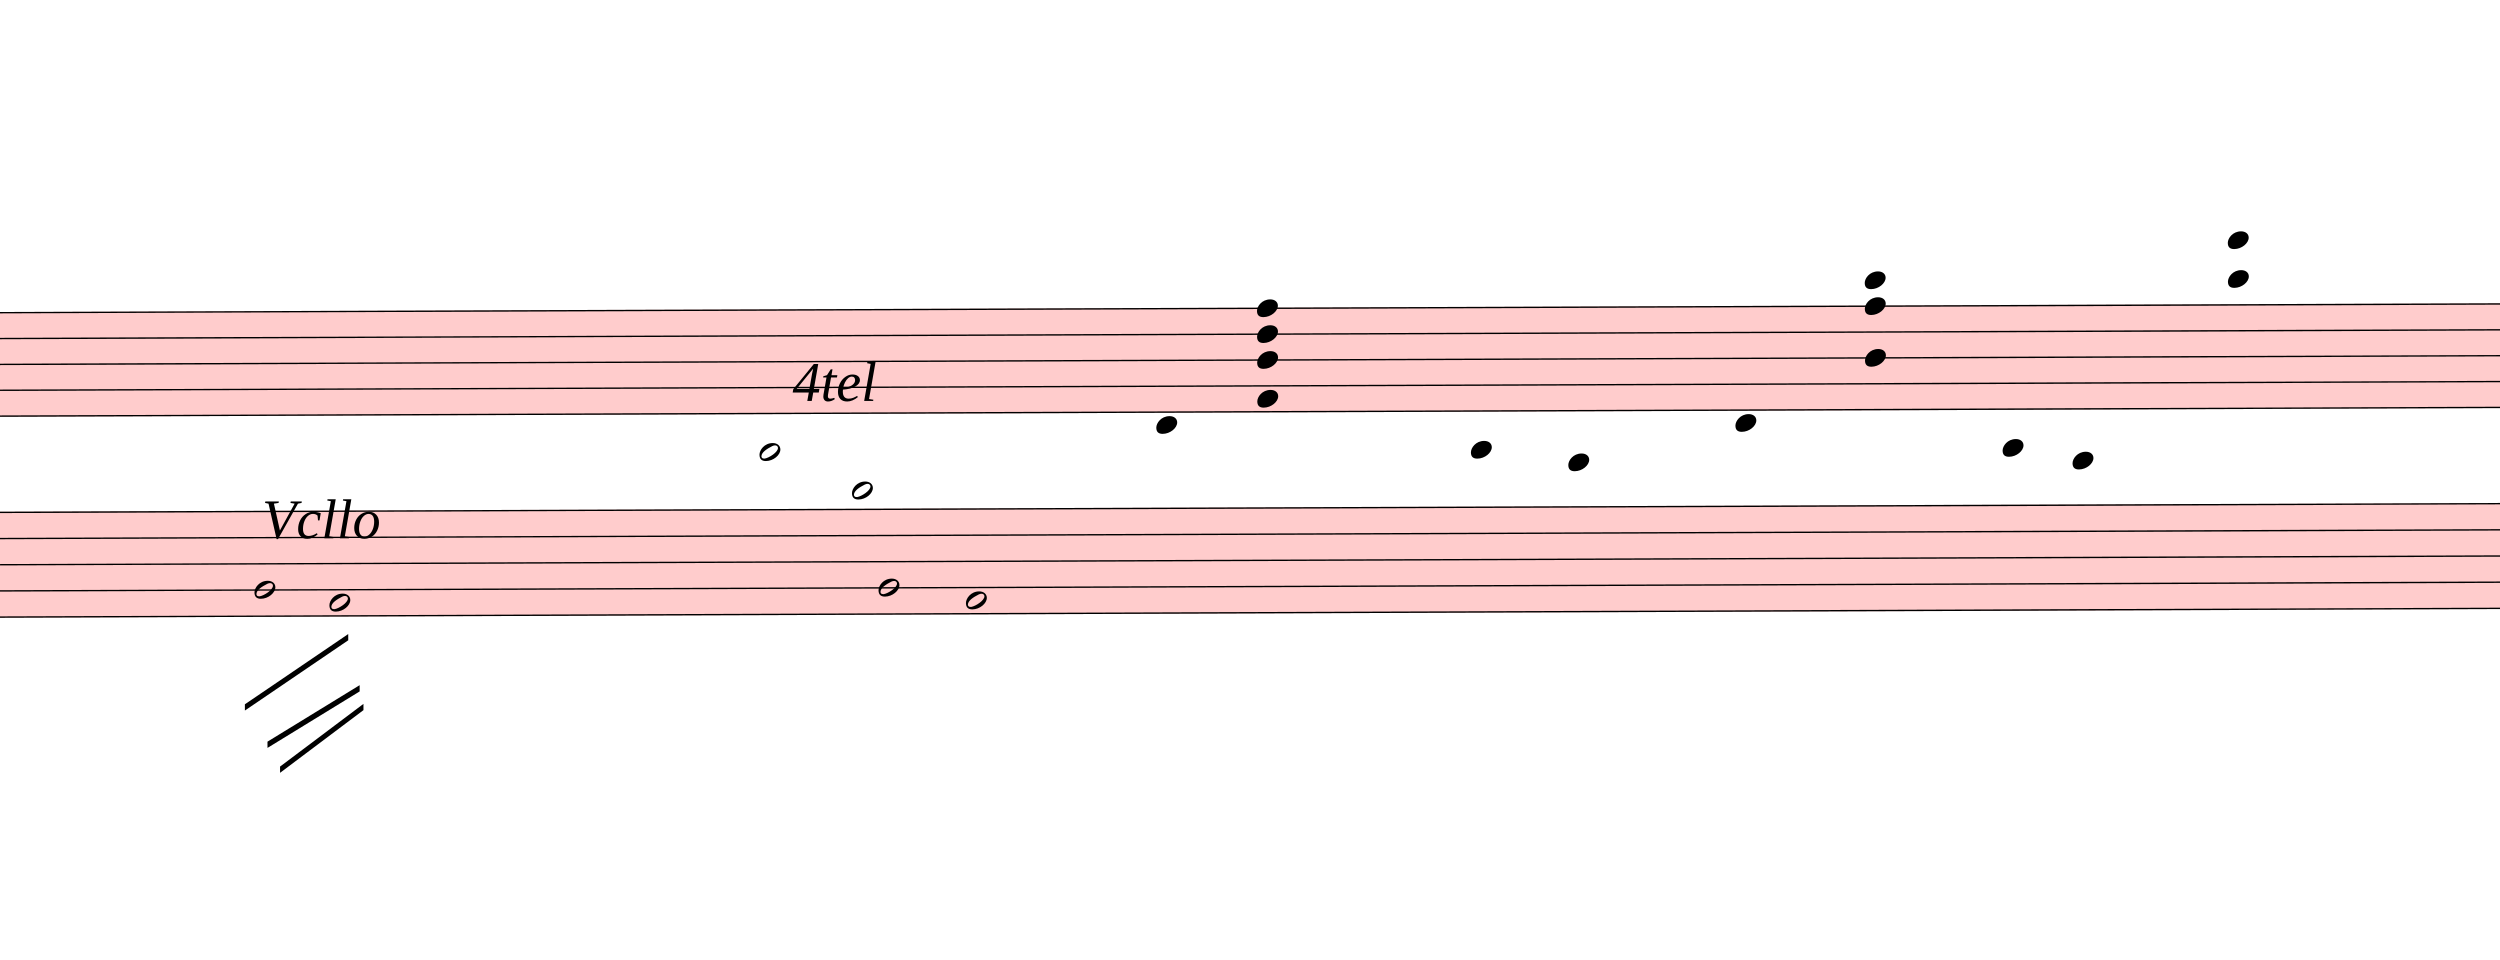
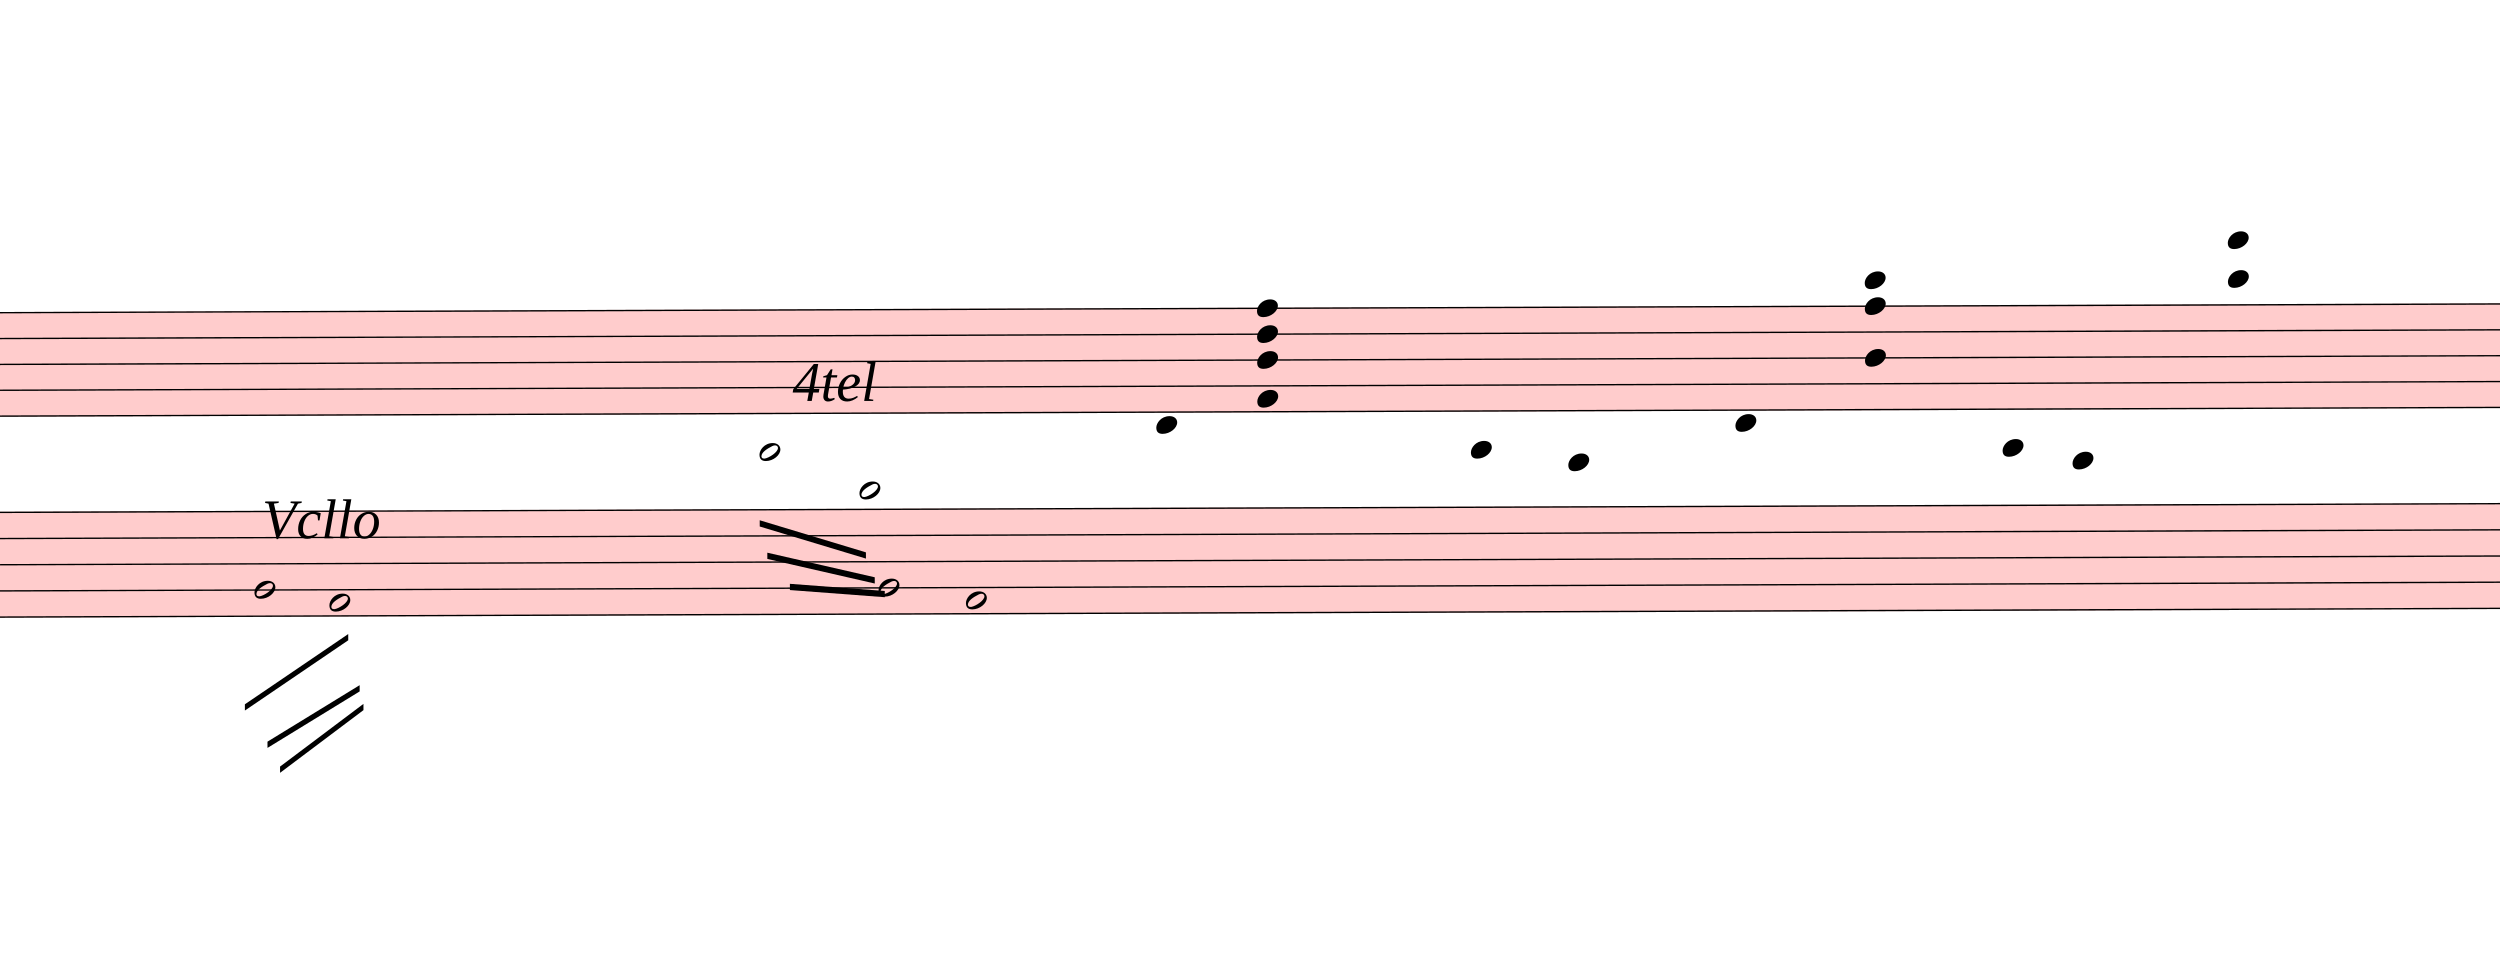
<svg xmlns="http://www.w3.org/2000/svg" viewBox="3330 5730.75 18027 6921.875" version="1.1" overflow="visible">
  <defs>
    <style type="text/css">
    /* .staff * {
      fill: #000;
      stroke: #000;
    }

    .deletionBack {
      fill: #00000033;
    } */
  </style>
    <symbol id="sym_notehead_half" viewBox="0 0 1000 1000" overflow="inherit">
      <path transform="scale(1,-1)" d="M278 64c0 22 -17 39 -43 39c-12 0 -26 -3 -41 -10c-85 -43 -165 -94 -165 -156c5 -25 15 -32 49 -32c67 11 200 95 200 159zM0 -36c0 68 73 174 200 174c66 0 114 -39 114 -97c0 -84 -106 -173 -218 -173c-64 0 -96 32 -96 96z" />
    </symbol>
    <symbol id="sym_notehead_quarter" viewBox="0 0 1000 1000" overflow="inherit">
      <path transform="scale(1,-1)" d="M0 -39c0 68 73 172 200 172c66 0 114 -37 114 -95c0 -84 -106 -171 -218 -171c-64 0 -96 30 -96 94z" />
    </symbol>
  </defs>
  <g class="rastrums">
    <g class="rastrum" data-id="rfb55d964-172a-4fa0-af59-059d1ea6ba01" style="transform: rotate(-0.2deg); transform-origin: 2925px 7992px;">
      <g class="rastrum bounding-box" data-id="bbox-rfb55d964-172a-4fa0-af59-059d1ea6ba01">
        <rect x="2925" y="7992" width="22914" height="756" fill="#ff000033" />
      </g>
      <path d="M2925 7997 L25839 7997" stroke-width="10" stroke="black" />
      <path d="M2925 8183.5 L25839 8183.5" stroke-width="10" stroke="black" />
      <path d="M2925 8370 L25839 8370" stroke-width="10" stroke="black" />
      <path d="M2925 8556.5 L25839 8556.5" stroke-width="10" stroke="black" />
      <path d="M2925 8743 L25839 8743" stroke-width="10" stroke="black" />
    </g>
    <g class="rastrum" data-id="r5409af3f-ff8f-4066-a46b-65e62c83ece6" style="transform: rotate(-0.2deg); transform-origin: 2880px 9432px;">
      <g class="rastrum bounding-box" data-id="bbox-r5409af3f-ff8f-4066-a46b-65e62c83ece6">
        <rect x="2880" y="9432" width="22950" height="765" fill="#ff000033" />
      </g>
      <path d="M2880 9437 L25830 9437" stroke-width="10" stroke="black" />
      <path d="M2880 9625.75 L25830 9625.75" stroke-width="10" stroke="black" />
      <path d="M2880 9814.5 L25830 9814.5" stroke-width="10" stroke="black" />
      <path d="M2880 10003.25 L25830 10003.25" stroke-width="10" stroke="black" />
      <path d="M2880 10192 L25830 10192" stroke-width="10" stroke="black" />
    </g>
  </g>
  <g class="draft" data-label="3" data-id="dd01021f4-7370-4f2f-ad0e-181035784911">
    <g class="system" data-id="s0d0bbdbf-f1f4-4723-ac25-526e195a3212">
      <g class="staff" data-n="1" data-rastrum="rfb55d964-172a-4fa0-af59-059d1ea6ba01" style="transform: rotate(-0.2deg); transform-origin: 2925px 7992px;">
        <g class="note" data-id="d9132e0d9-f08f-432b-8077-97b5b01b615c" data-stem.dir="down">
          <g class="notehead">
            <use href="#sym_notehead_half" height="480px" width="480px" x="8775" y="9022.75" />
          </g>
          <g class="ledgerLines below">
            <path d="M8736 8929.5 L8964 8929.5" stroke-width="18" />
          </g>
          <g class="stem">
-             <path d="M8775 9022.75 L8775 9116" stroke-width="14" />
+             <path d="M8775 9022.75 L8775 9489" stroke-width="14" />
          </g>
        </g>
        <g class="note" data-id="dec8adc26-c7df-419f-adab-a78aa41a5b27" data-stem.dir="down">
          <g class="notehead">
-             <use href="#sym_notehead_half" height="480px" width="480px" x="9441" y="9302.5" />
-           </g>
-           <g class="ledgerLines below">
-             <path d="M9402 9302.5 L9630 9302.5" stroke-width="18" />
-             <path d="M9402 9116 L9630 9116" stroke-width="18" />
-             <path d="M9402 8929.5 L9630 8929.5" stroke-width="18" />
-           </g>
-           <g class="stem">
-             <path d="M9441 9302.5 L9441 9395.75" stroke-width="14" />
+             <use href="#sym_notehead_half" height="480px" width="480px" x="9495" y="9302.5" />
+           </g>
+           <g class="ledgerLines below">
+             <path d="M9456 9302.5 L9684 9302.5" stroke-width="18" />
+             <path d="M9456 9116 L9684 9116" stroke-width="18" />
+             <path d="M9456 8929.5 L9684 8929.5" stroke-width="18" />
+           </g>
+           <g class="stem">
+             <path d="M9495 9302.5 L9495 9768.75" stroke-width="14" />
          </g>
        </g>
        <g class="note" data-id="d067b8380-28f2-43a5-8d14-ab07506eb298" data-stem.dir="down">
          <g class="notehead">
            <use href="#sym_notehead_quarter" height="480px" width="480px" x="11637" y="8836.25" />
          </g>
          <g class="ledgerLines below" />
          <g class="stem">
            <path d="M11637 8836.25 L11637 8929.5" stroke-width="14" />
          </g>
        </g>
        <g class="note" data-id="d5fd17eb9-6c1b-46d1-beb0-dc04567e7427" data-stem.dir="down">
          <g class="notehead">
            <use href="#sym_notehead_quarter" height="480px" width="480px" x="13905" y="9022.75" />
          </g>
          <g class="ledgerLines below">
            <path d="M13866 8929.5 L14094 8929.5" stroke-width="18" />
          </g>
          <g class="stem">
            <path d="M13905 9022.75 L13905 9116" stroke-width="14" />
          </g>
        </g>
        <g class="note" data-id="dd89f8101-4cc2-4248-bbb1-650571a0b705" data-stem.dir="down">
          <g class="notehead">
            <use href="#sym_notehead_quarter" height="480px" width="480px" x="14607" y="9116" />
          </g>
          <g class="ledgerLines below">
            <path d="M14568 9116 L14796 9116" stroke-width="18" />
            <path d="M14568 8929.5 L14796 8929.5" stroke-width="18" />
          </g>
          <g class="stem">
            <path d="M14607 9116 L14607 9209.25" stroke-width="14" />
          </g>
        </g>
        <g class="note" data-id="d2a1500b5-3775-4f0a-88b7-feb295fe7702" data-stem.dir="down">
          <g class="notehead">
            <use href="#sym_notehead_quarter" height="480px" width="480px" x="15813" y="8836.25" />
          </g>
          <g class="ledgerLines below" />
          <g class="stem">
            <path d="M15813 8836.25 L15813 8929.5" stroke-width="14" />
          </g>
        </g>
        <g class="note" data-id="d5a77e169-7dc5-47de-aee0-00f864f4e4a6" data-stem.dir="down">
          <g class="notehead">
            <use href="#sym_notehead_quarter" height="480px" width="480px" x="17739" y="9022.75" />
          </g>
          <g class="ledgerLines below">
            <path d="M17700 8929.5 L17928 8929.5" stroke-width="18" />
          </g>
          <g class="stem">
            <path d="M17739 9022.75 L17739 9302.5" stroke-width="14" />
          </g>
        </g>
        <g class="note" data-id="dabc8b2cb-9a0f-4c4c-9b4b-00eff3220425" data-stem.dir="down">
          <g class="notehead">
            <use href="#sym_notehead_quarter" height="480px" width="480px" x="18243" y="9116" />
          </g>
          <g class="ledgerLines below">
            <path d="M18204 9116 L18432 9116" stroke-width="18" />
            <path d="M18204 8929.5 L18432 8929.5" stroke-width="18" />
          </g>
          <g class="stem">
            <path d="M18243 9116 L18243 9209.25" stroke-width="14" />
          </g>
        </g>
        <g class="chord" data-id="d8534accc-b373-4651-8520-9645b6b6739b" data-stem.dir="down">
          <g class="notehead">
            <use href="#sym_notehead_quarter" height="480px" width="480px" x="12366" y="7997" />
          </g>
          <g class="notehead">
            <use href="#sym_notehead_quarter" height="480px" width="480px" x="12366" y="8183.5" />
          </g>
          <g class="notehead">
            <use href="#sym_notehead_quarter" height="480px" width="480px" x="12366" y="8370" />
          </g>
          <g class="notehead">
            <use href="#sym_notehead_quarter" height="480px" width="480px" x="12366" y="8649.75" />
          </g>
          <g class="stem">
            <path d="M12366 7997 L12366 8836.25" stroke-width="14" />
          </g>
        </g>
        <g class="chord" data-id="d5cbb099d-fc2d-449d-af8d-aaac754961b3" data-stem.dir="down">
          <g class="notehead">
            <use href="#sym_notehead_quarter" height="480px" width="480px" x="16749" y="7810.5" />
          </g>
          <g class="notehead">
            <use href="#sym_notehead_quarter" height="480px" width="480px" x="16749" y="7997" />
          </g>
          <g class="notehead">
            <use href="#sym_notehead_quarter" height="480px" width="480px" x="16749" y="8370" />
          </g>
          <g class="ledgerLines above">
            <path d="M16710 7810.5 L16938 7810.5" stroke-width="18" />
          </g>
          <g class="stem">
            <path d="M16749 7810.5 L16749 8556.5" stroke-width="14" />
          </g>
        </g>
        <g class="chord" data-id="d743504de-2d08-403c-9d11-1482476b11b1" data-stem.dir="down">
          <g class="notehead">
            <use href="#sym_notehead_quarter" height="480px" width="480px" x="19368" y="7530.75" />
          </g>
          <g class="notehead">
            <use href="#sym_notehead_quarter" height="480px" width="480px" x="19368" y="7810.5" />
          </g>
          <g class="ledgerLines above">
            <path d="M19329 7810.5 L19557 7810.5" stroke-width="18" />
            <path d="M19329 7624 L19557 7624" stroke-width="18" />
          </g>
          <g class="stem">
            <path d="M19368 7530.75 L19368 7997" stroke-width="14" />
          </g>
        </g>
      </g>
      <g class="staff" data-n="2" data-rastrum="r5409af3f-ff8f-4066-a46b-65e62c83ece6" style="transform: rotate(-0.2deg); transform-origin: 2880px 9432px;">
        <g class="note" data-id="d22c8f664-de49-4dcd-8cea-21d81f89f7d8" data-stem.dir="down">
          <g class="notehead">
            <use href="#sym_notehead_half" height="480px" width="480px" x="5130" y="10003.25" />
          </g>
          <g class="stem">
            <path d="M5130 10003.25 L5130 10852.625" stroke-width="14" />
          </g>
        </g>
        <g class="note" data-id="d6771c9cd-93ef-437d-aa10-99b8fb24dced" data-stem.dir="down">
          <g class="notehead">
            <use href="#sym_notehead_half" height="480px" width="480px" x="5670" y="10097.625" />
          </g>
          <g class="stem">
            <path d="M5670 10097.625 L5670 10758.25" stroke-width="14" />
          </g>
        </g>
        <g class="note" data-id="d3de900cf-f9fb-416e-b80b-d5d42d2b39f4" data-stem.dir="down">
          <g class="notehead">
            <use href="#sym_notehead_half" height="480px" width="480px" x="9630" y="10003.25" />
          </g>
          <g class="stem">
            <path d="M9630 10003.25 L9630 10097.625" stroke-width="14" />
          </g>
        </g>
        <g class="note" data-id="d9e537504-909d-4b52-9b9d-0deb3b28936b" data-stem.dir="down">
          <g class="notehead">
            <use href="#sym_notehead_half" height="480px" width="480px" x="10260" y="10097.625" />
          </g>
          <g class="stem">
            <path d="M10260 10097.625 L10260 10192" stroke-width="14" />
          </g>
        </g>
      </g>
      <g class="barLine" data-id="d3d4be8ef-b12a-4571-bf09-a8f386a44093">
        <path d="M13383 7929 L13275 10683.9" stroke-width="27" />
      </g>
      <g class="barLine" data-id="d8aa7671b-4b28-42d1-b407-31473e9cde00">
        <path d="M17485.2 7851.6 L17088.3 10494.9" stroke-width="27" />
      </g>
      <g class="beam" data-id="b7286b591-6495-4bff-8519-872e75e6d2e6" style="transform: rotate(-0.2deg); transform-origin: 2925px 7992px;">
        <polygon points="12105,8568 12105,8568 12105,8658 12105,8658" stroke-opacity="1" fill-opacity="1" />
      </g>
      <g class="beam" data-id="be49170b0-72c0-4ec8-9312-db9250bf9658" style="transform: rotate(-0.2deg); transform-origin: 2925px 7992px;">
        <polygon points="15975,8568 15975,8568 15975,8658 15975,8658" stroke-opacity="1" fill-opacity="1" />
      </g>
      <g class="line fTrem" data-class="line fTrem" data-id="dad4fd090-32dd-4a0c-bc85-1191c50edf59" style="transform: rotate(-0.2deg); transform-origin: 2880px 9432px;">
        <polygon points="5058,10827 5805,10323 5805,10368 5058,10872" stroke-opacity="1" fill-opacity="1" />
      </g>
      <g class="line fTrem" data-class="line fTrem" data-id="d05c39b00-4e8e-4dce-b089-09710cb9e0cf" style="transform: rotate(-0.2deg); transform-origin: 2880px 9432px;">
        <polygon points="5220,11097 5886,10692 5886,10737 5220,11142" stroke-opacity="1" fill-opacity="1" />
      </g>
      <g class="line fTrem" data-class="line fTrem" data-id="d51c48bf7-816b-49cf-8635-badfb176070b" style="transform: rotate(-0.2deg); transform-origin: 2880px 9432px;">
        <polygon points="5310,11277 5913,10827 5913,10872 5310,11322" stroke-opacity="1" fill-opacity="1" />
+       </g>
+       <g class="line fTrem" data-class="line fTrem" data-id="d8e5bfcca-0dfd-4bfa-9864-f2ef58806694" style="transform: rotate(-0.2deg); transform-origin: 2925px 7992px;">
+         <polygon points="8775,9513 9540,9747 9540,9792 8775,9558" stroke-opacity="1" fill-opacity="1" />
+       </g>
+       <g class="line fTrem" data-class="line fTrem" data-id="d64921b6b-d0bd-4a8d-b5b4-8ef480c8cef4" style="transform: rotate(-0.2deg); transform-origin: 2925px 7992px;">
+         <polygon points="8829,9747 9603,9927 9603,9972 8829,9792" stroke-opacity="1" fill-opacity="1" />
+       </g>
+       <g class="line fTrem" data-class="line fTrem" data-id="d930dc6fe-8614-47a8-a960-1a5723adeae0" style="transform: rotate(-0.2deg); transform-origin: 2925px 7992px;">
+         <polygon points="8991,9972 9675,10026 9675,10071 8991,10017" stroke-opacity="1" fill-opacity="1" />
      </g>
      <g class="dir" data-id="d83f01cf3-9d05-4e8a-9fba-594e3c216cd8" data-class="dir" id="d83f01cf3-9d05-4e8a-9fba-594e3c216cd8" style="font-style: italic;">
        <text x="9045" y="8622" text-anchor="start" font-size="0px" textLength="1260px">
          <tspan font-size="405px">4tel</tspan>
        </text>
      </g>
      <g class="dir" data-id="d9604cf92-abfb-4498-bc3d-ba2d569a360c" data-class="dir" id="d9604cf92-abfb-4498-bc3d-ba2d569a360c" style="font-style: italic;">
        <text x="5220" y="9612" text-anchor="start" font-size="0px" textLength="1530px">
          <tspan font-size="405px">Vcllo</tspan>
        </text>
      </g>
    </g>
    <g class="deletions" />
  </g>
</svg>
